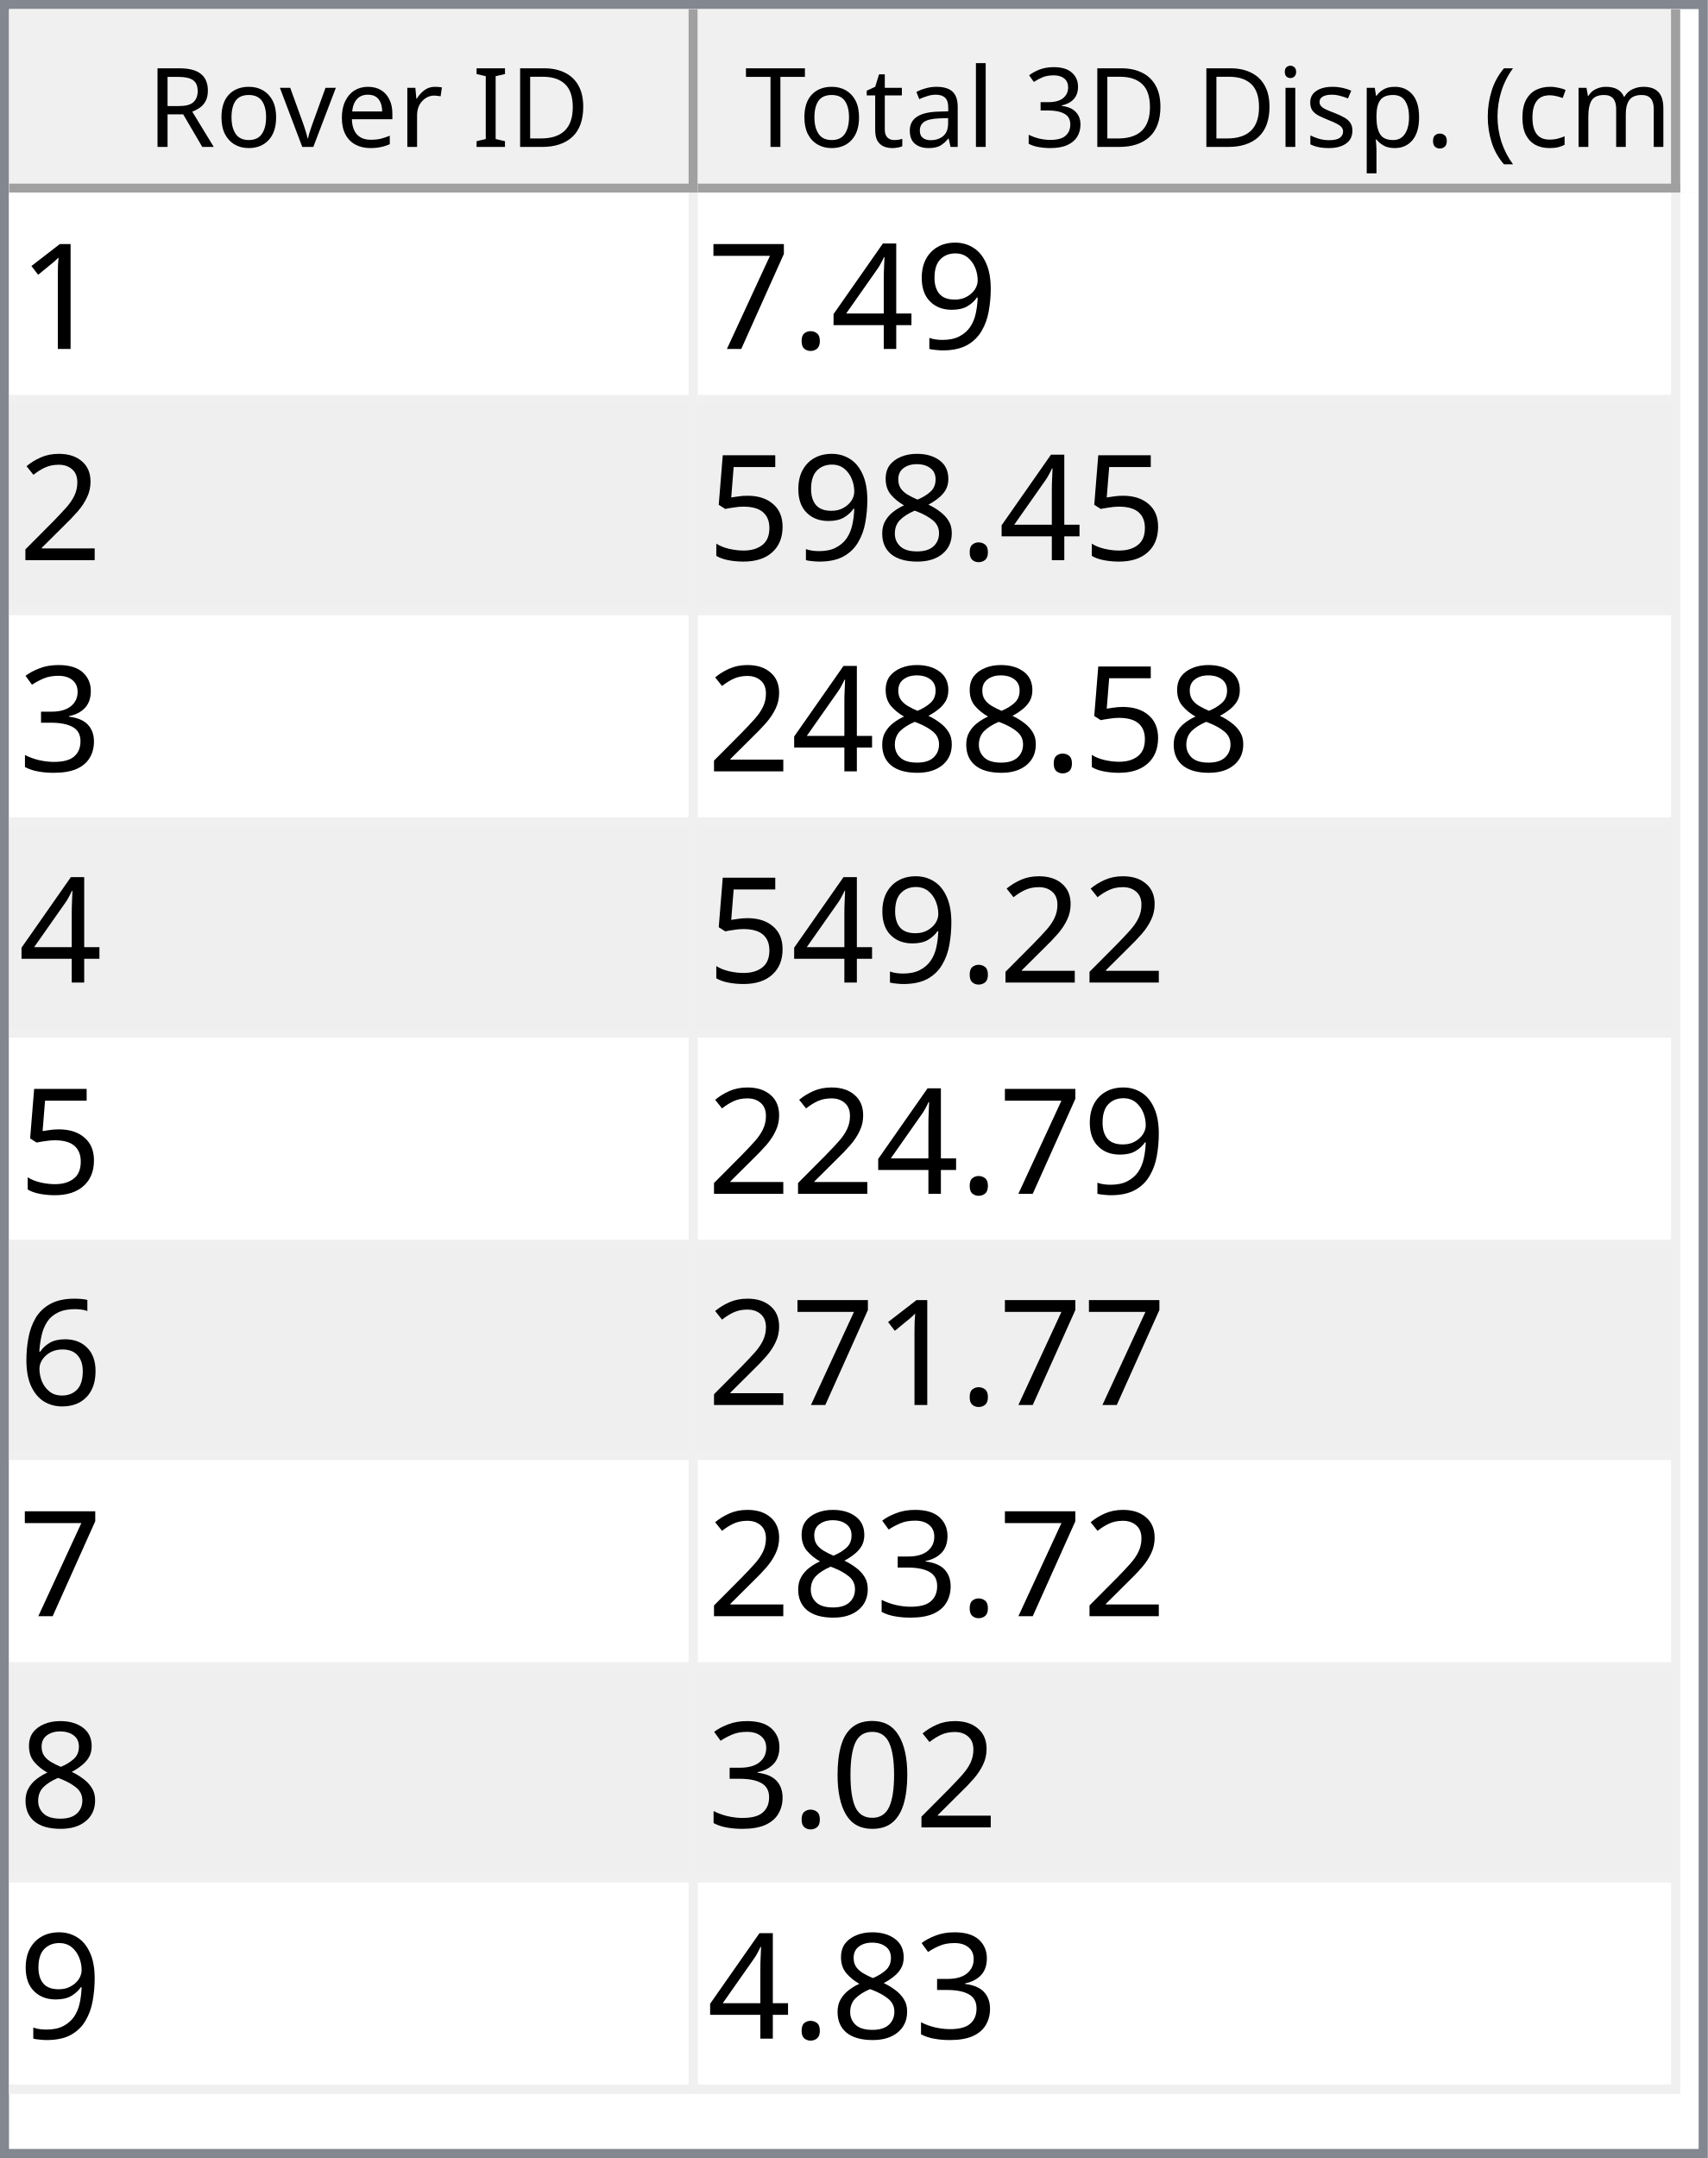
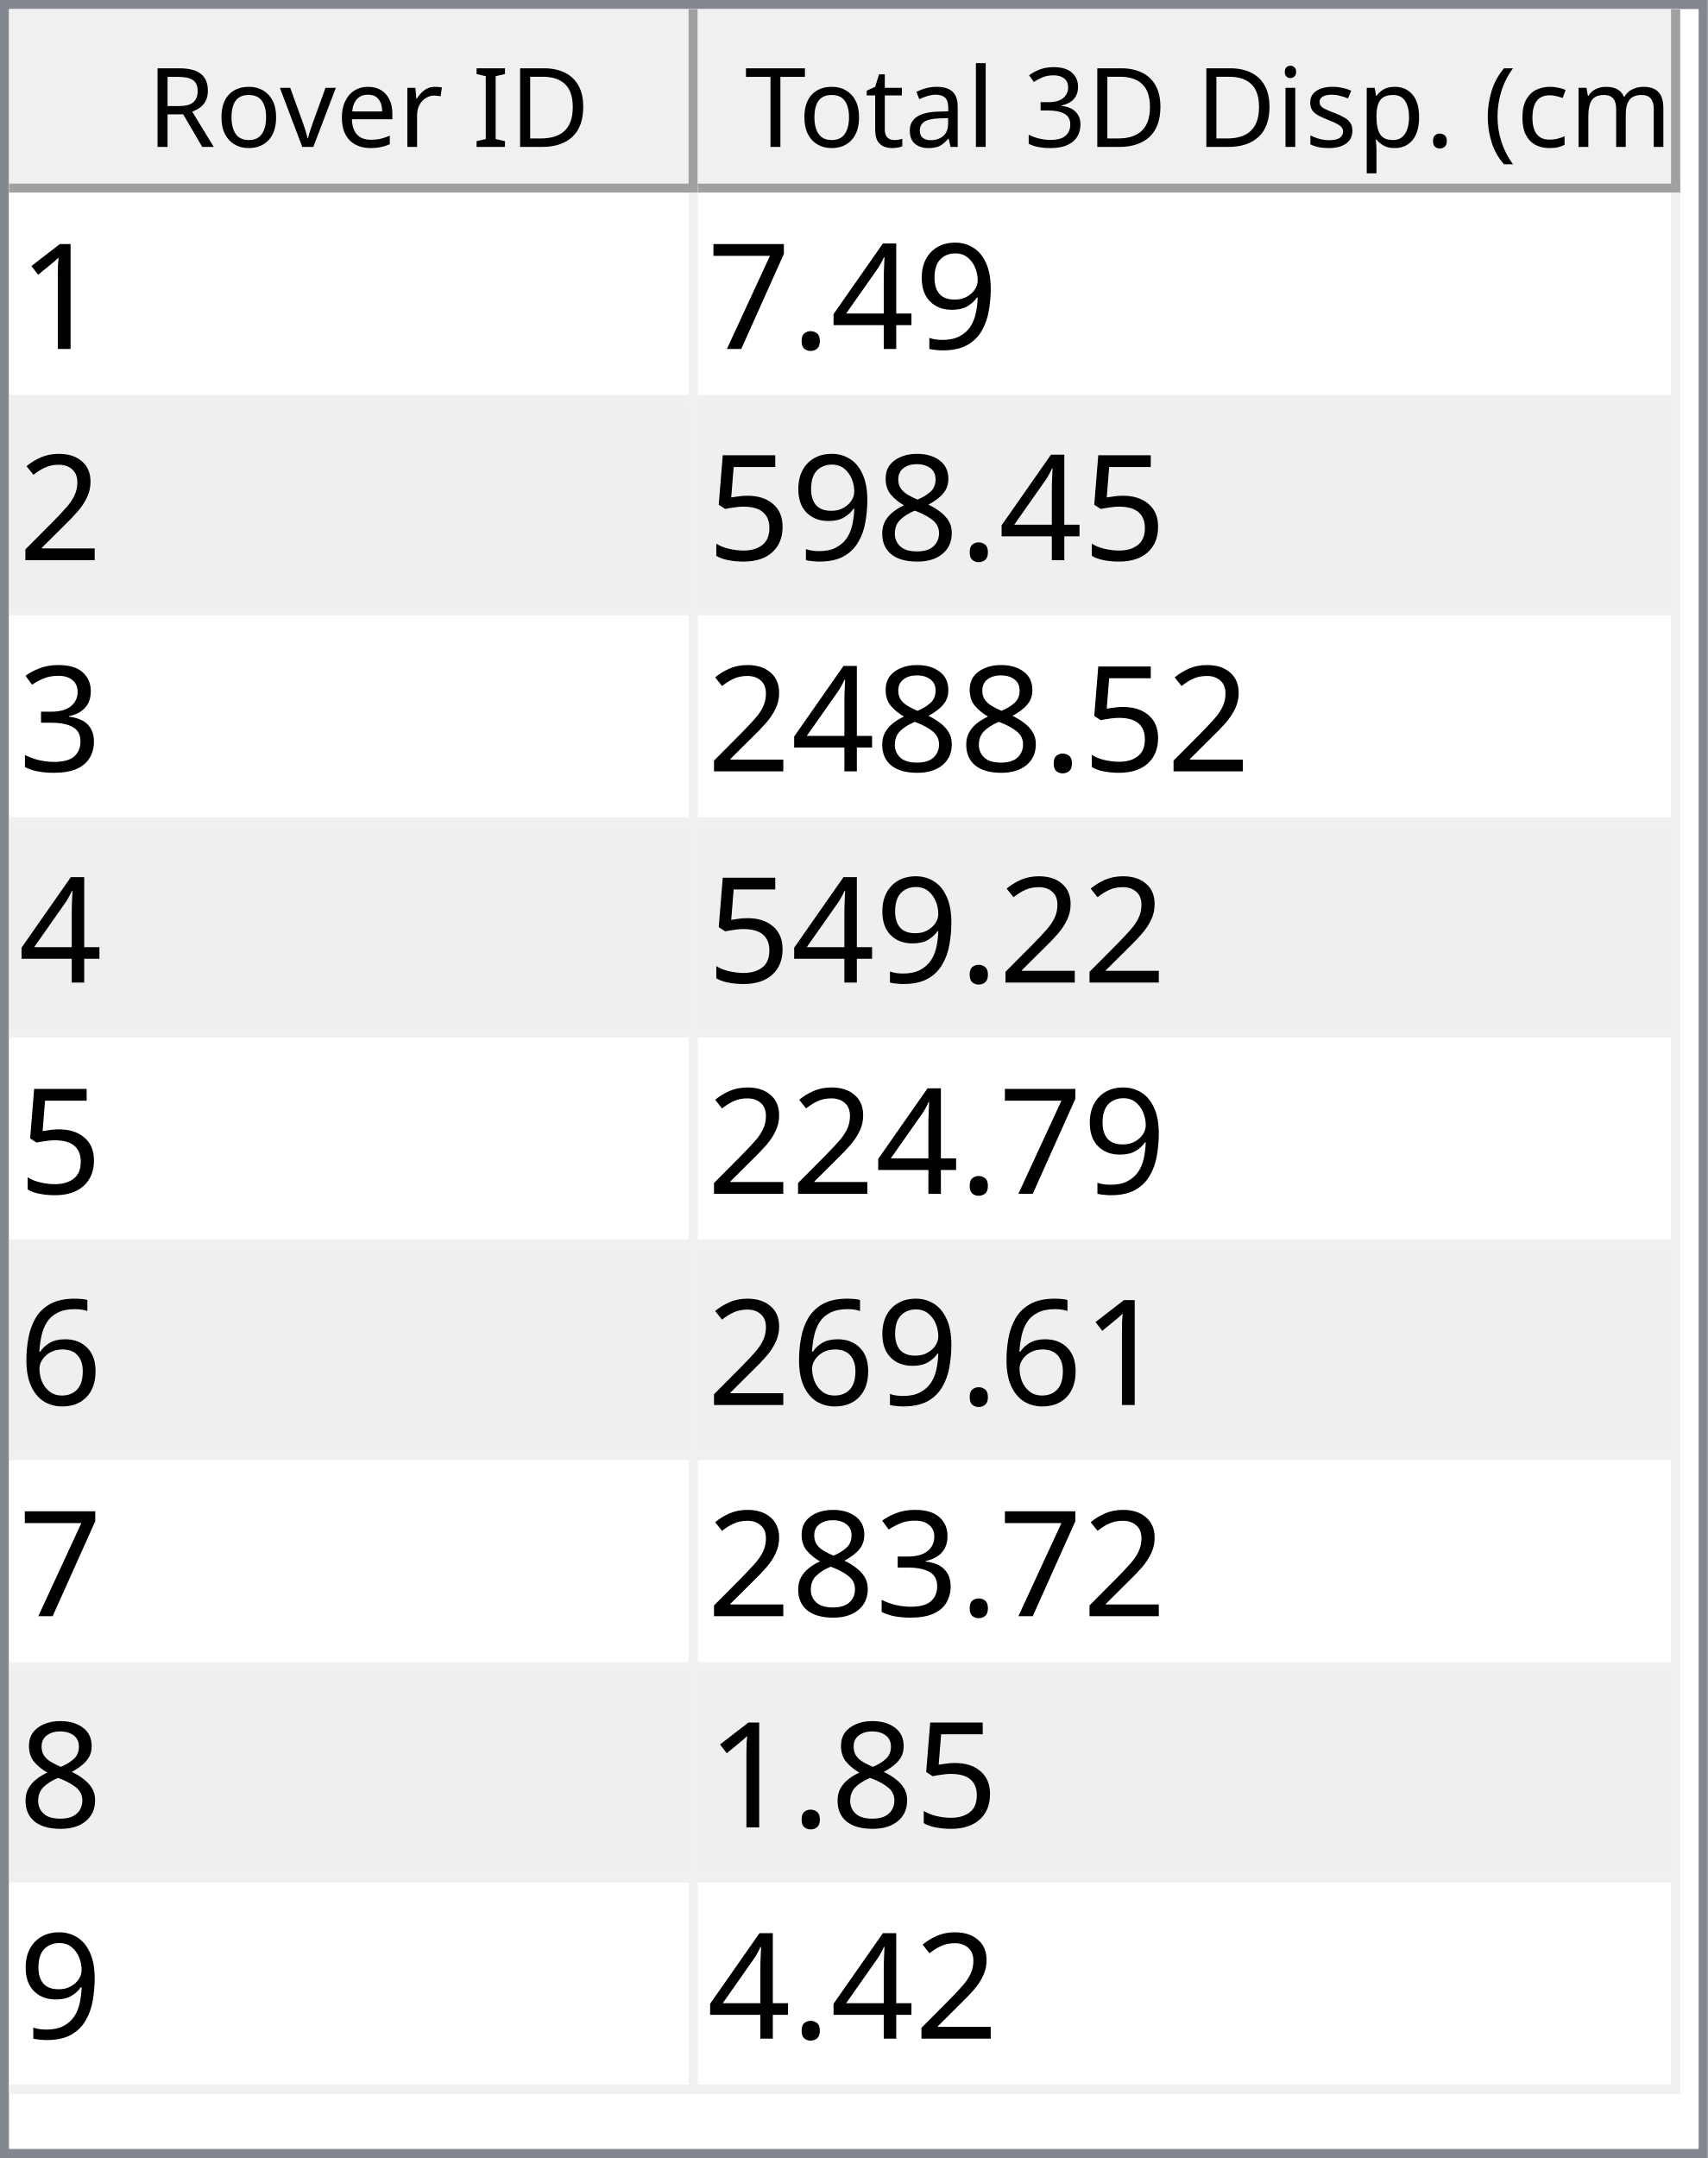
<svg xmlns="http://www.w3.org/2000/svg" style="fill-opacity:1; color-rendering:auto; color-interpolation:auto; text-rendering:auto; stroke:black; stroke-linecap:square; stroke-miterlimit:10; shape-rendering:auto; stroke-opacity:1; fill:black; stroke-dasharray:none; font-weight:normal; stroke-width:1; font-family:'Dialog'; font-style:normal; stroke-linejoin:miter; font-size:12px; stroke-dashoffset:0; image-rendering:auto;" width="186" height="235">
  <defs id="genericDefs" />
  <g>
    <defs id="defs1">
      <clipPath clipPathUnits="userSpaceOnUse" id="clipPath1">
        <path d="M0 0 L186 0 L186 235 L0 235 L0 0 Z" />
      </clipPath>
      <clipPath clipPathUnits="userSpaceOnUse" id="clipPath2">
        <path d="M0 0 L0 235 L186 235 L186 0 Z" />
      </clipPath>
      <clipPath clipPathUnits="userSpaceOnUse" id="clipPath3">
        <path d="M0 0 L0 20 L184 20 L184 0 Z" />
      </clipPath>
      <clipPath clipPathUnits="userSpaceOnUse" id="clipPath4">
        <path d="M0 0 L0 20 L75 20 L75 0 Z" />
      </clipPath>
      <clipPath clipPathUnits="userSpaceOnUse" id="clipPath5">
        <path d="M1 1 L1 19 L74 19 L74 1 Z" />
      </clipPath>
      <clipPath clipPathUnits="userSpaceOnUse" id="clipPath6">
        <path d="M0 0 L0 18 L73 18 L73 0 Z" />
      </clipPath>
      <clipPath clipPathUnits="userSpaceOnUse" id="clipPath7">
        <path d="M-0.5 -0.5 L-0.5 19.5 L74.5 19.5 L74.5 -0.5 Z" />
      </clipPath>
      <clipPath clipPathUnits="userSpaceOnUse" id="clipPath8">
        <path d="M0 0 L0 20 L107 20 L107 0 Z" />
      </clipPath>
      <clipPath clipPathUnits="userSpaceOnUse" id="clipPath9">
        <path d="M1 1 L1 19 L106 19 L106 1 Z" />
      </clipPath>
      <clipPath clipPathUnits="userSpaceOnUse" id="clipPath10">
        <path d="M0 0 L0 18 L105 18 L105 0 Z" />
      </clipPath>
      <clipPath clipPathUnits="userSpaceOnUse" id="clipPath11">
        <path d="M-0.5 -0.5 L-0.5 19.5 L106.5 19.5 L106.5 -0.5 Z" />
      </clipPath>
      <clipPath clipPathUnits="userSpaceOnUse" id="clipPath12">
        <path d="M0 0 L0 213 L184 213 L184 0 Z" />
      </clipPath>
      <clipPath clipPathUnits="userSpaceOnUse" id="clipPath13">
        <path d="M0 0 L0 207 L182 207 L182 0 Z" />
      </clipPath>
      <clipPath clipPathUnits="userSpaceOnUse" id="clipPath14">
        <path d="M-0.5 -0.5 L-0.5 206.5 L181.5 206.5 L181.5 -0.5 Z" />
      </clipPath>
      <clipPath clipPathUnits="userSpaceOnUse" id="clipPath15">
        <path d="M0 0 L0 22 L74 22 L74 0 Z" />
      </clipPath>
      <clipPath clipPathUnits="userSpaceOnUse" id="clipPath16">
        <path d="M0 0 L0 22 L106 22 L106 0 Z" />
      </clipPath>
      <font horiz-adv-x="64.551" id="font1">
        <font-face ascent="107.91" descent="25.098" units-per-em="100" style="font-style:normal; font-family:Segoe UI; font-weight:normal;" />
        <missing-glyph horiz-adv-x="64.551" d="M8.109 0 L8.109 68.266 L56.453 68.266 L56.453 0 L8.109 0 ZM15.328 7.234 L49.219 7.234 L49.219 61.031 L15.328 61.031 L15.328 7.234 Z" />
        <glyph unicode="D" horiz-adv-x="70.117" d="M9.188 0 L9.188 70.016 L28.516 70.016 Q65.531 70.016 65.531 35.891 Q65.531 19.672 55.25 9.836 Q44.969 0 27.734 0 L9.188 0 ZM17.391 62.594 L17.391 7.422 L27.828 7.422 Q41.609 7.422 49.273 14.797 Q56.938 22.172 56.938 35.688 Q56.938 62.594 28.328 62.594 L17.391 62.594 Z" />
        <glyph unicode="I" horiz-adv-x="26.611" d="M17.391 0 L9.188 0 L9.188 70.016 L17.391 70.016 L17.391 0 Z" />
        <glyph unicode=" " horiz-adv-x="27.393" d="" />
        <glyph unicode="r" horiz-adv-x="34.766" d="M34.188 41.891 Q32.078 43.5 28.125 43.5 Q23 43.5 19.555 38.672 Q16.109 33.844 16.109 25.484 L16.109 0 L8.109 0 L8.109 50 L16.109 50 L16.109 39.703 L16.312 39.703 Q18.016 44.969 21.531 47.922 Q25.047 50.875 29.391 50.875 Q32.516 50.875 34.188 50.203 L34.188 41.891 Z" />
        <glyph unicode="e" horiz-adv-x="52.295" d="M48.297 23 L12.984 23 Q13.188 14.656 17.484 10.109 Q21.781 5.562 29.297 5.562 Q37.75 5.562 44.828 11.141 L44.828 3.609 Q38.234 -1.172 27.391 -1.172 Q16.797 -1.172 10.742 5.641 Q4.688 12.453 4.688 24.812 Q4.688 36.469 11.305 43.82 Q17.922 51.172 27.734 51.172 Q37.547 51.172 42.922 44.828 Q48.297 38.484 48.297 27.203 L48.297 23 ZM40.094 29.781 Q40.047 36.719 36.75 40.578 Q33.453 44.438 27.594 44.438 Q21.922 44.438 17.969 40.383 Q14.016 36.328 13.094 29.781 L40.094 29.781 Z" />
        <glyph unicode="v" horiz-adv-x="47.9" d="M47.406 50 L27.484 0 L19.625 0 L0.688 50 L9.469 50 L22.172 13.672 Q23.578 9.672 23.922 6.688 L24.125 6.688 Q24.609 10.453 25.688 13.484 L38.969 50 L47.406 50 Z" />
        <glyph unicode="o" horiz-adv-x="58.594" d="M29 -1.172 Q17.922 -1.172 11.305 5.836 Q4.688 12.844 4.688 24.422 Q4.688 37.016 11.57 44.094 Q18.453 51.172 30.172 51.172 Q41.359 51.172 47.633 44.289 Q53.906 37.406 53.906 25.203 Q53.906 13.234 47.141 6.031 Q40.375 -1.172 29 -1.172 ZM29.594 44.438 Q21.875 44.438 17.383 39.188 Q12.891 33.938 12.891 24.703 Q12.891 15.828 17.43 10.695 Q21.969 5.562 29.594 5.562 Q37.359 5.562 41.531 10.594 Q45.703 15.625 45.703 24.906 Q45.703 34.281 41.531 39.359 Q37.359 44.438 29.594 44.438 Z" />
        <glyph unicode="R" horiz-adv-x="59.814" d="M59.375 0 L49.609 0 L37.891 19.625 Q36.281 22.359 34.766 24.289 Q33.25 26.219 31.664 27.438 Q30.078 28.656 28.25 29.219 Q26.422 29.781 24.125 29.781 L17.391 29.781 L17.391 0 L9.188 0 L9.188 70.016 L30.078 70.016 Q34.672 70.016 38.555 68.867 Q42.438 67.719 45.289 65.375 Q48.141 63.031 49.758 59.547 Q51.375 56.062 51.375 51.375 Q51.375 47.703 50.273 44.656 Q49.172 41.609 47.148 39.211 Q45.125 36.812 42.266 35.133 Q39.406 33.453 35.844 32.516 L35.844 32.328 Q37.594 31.547 38.891 30.547 Q40.188 29.547 41.359 28.18 Q42.531 26.812 43.68 25.078 Q44.828 23.344 46.234 21.047 L59.375 0 ZM17.391 62.594 L17.391 37.203 L28.516 37.203 Q31.594 37.203 34.203 38.133 Q36.812 39.062 38.719 40.797 Q40.625 42.531 41.703 45.047 Q42.781 47.562 42.781 50.688 Q42.781 56.297 39.141 59.445 Q35.5 62.594 28.609 62.594 L17.391 62.594 Z" />
        <glyph unicode=")" horiz-adv-x="30.176" d="M8.297 -15.922 L1.172 -15.922 Q16.406 2.344 16.406 26.812 Q16.406 51.469 1.078 70.016 L8.297 70.016 Q23.531 52.156 23.531 26.703 Q23.531 1.375 8.297 -15.922 Z" />
        <glyph unicode="m" horiz-adv-x="86.133" d="M79.109 0 L71.094 0 L71.094 28.719 Q71.094 37.016 68.531 40.727 Q65.969 44.438 59.906 44.438 Q54.781 44.438 51.195 39.75 Q47.609 35.062 47.609 28.516 L47.609 0 L39.594 0 L39.594 29.688 Q39.594 44.438 28.219 44.438 Q22.953 44.438 19.531 40.016 Q16.109 35.594 16.109 28.516 L16.109 0 L8.109 0 L8.109 50 L16.109 50 L16.109 42.094 L16.312 42.094 Q21.625 51.172 31.844 51.172 Q36.969 51.172 40.773 48.312 Q44.578 45.453 46 40.828 Q51.562 51.172 62.594 51.172 Q79.109 51.172 79.109 30.812 L79.109 0 Z" />
        <glyph unicode="c" horiz-adv-x="46.191" d="M42.188 2.297 Q36.422 -1.172 28.516 -1.172 Q17.828 -1.172 11.258 5.789 Q4.688 12.75 4.688 23.828 Q4.688 36.188 11.766 43.68 Q18.844 51.172 30.672 51.172 Q37.25 51.172 42.281 48.734 L42.281 40.531 Q36.719 44.438 30.375 44.438 Q22.703 44.438 17.797 38.945 Q12.891 33.453 12.891 24.516 Q12.891 15.719 17.508 10.641 Q22.125 5.562 29.891 5.562 Q36.422 5.562 42.188 9.906 L42.188 2.297 Z" />
        <glyph unicode="(" horiz-adv-x="30.176" d="M29.109 -15.922 L21.969 -15.922 Q6.844 1.375 6.844 26.703 Q6.844 52.156 21.969 70.016 L29.203 70.016 Q13.875 51.469 13.875 26.812 Q13.875 2.344 29.109 -15.922 Z" />
        <glyph unicode="." horiz-adv-x="21.68" d="M10.891 -1.078 Q8.641 -1.078 7.055 0.539 Q5.469 2.156 5.469 4.391 Q5.469 6.641 7.055 8.273 Q8.641 9.906 10.891 9.906 Q13.188 9.906 14.797 8.273 Q16.406 6.641 16.406 4.391 Q16.406 2.156 14.797 0.539 Q13.188 -1.078 10.891 -1.078 Z" />
        <glyph unicode="p" horiz-adv-x="58.789" d="M16.312 7.234 L16.109 7.234 L16.109 -23 L8.109 -23 L8.109 50 L16.109 50 L16.109 41.219 L16.312 41.219 Q22.219 51.172 33.594 51.172 Q43.266 51.172 48.688 44.461 Q54.109 37.75 54.109 26.469 Q54.109 13.922 48 6.375 Q41.891 -1.172 31.297 -1.172 Q21.578 -1.172 16.312 7.234 ZM16.109 27.391 L16.109 20.406 Q16.109 14.203 20.141 9.883 Q24.172 5.562 30.375 5.562 Q37.641 5.562 41.773 11.133 Q45.906 16.703 45.906 26.609 Q45.906 34.969 42.047 39.703 Q38.188 44.438 31.594 44.438 Q24.609 44.438 20.359 39.578 Q16.109 34.719 16.109 27.391 Z" />
        <glyph unicode="s" horiz-adv-x="42.432" d="M5.078 1.812 L5.078 10.406 Q11.625 5.562 19.484 5.562 Q30.031 5.562 30.031 12.594 Q30.031 14.594 29.125 15.992 Q28.219 17.391 26.68 18.461 Q25.141 19.531 23.07 20.383 Q21 21.234 18.609 22.172 Q15.281 23.484 12.766 24.828 Q10.25 26.172 8.57 27.859 Q6.891 29.547 6.031 31.695 Q5.172 33.844 5.172 36.719 Q5.172 40.234 6.789 42.945 Q8.406 45.656 11.086 47.484 Q13.766 49.312 17.211 50.242 Q20.656 51.172 24.312 51.172 Q30.812 51.172 35.938 48.922 L35.938 40.828 Q30.422 44.438 23.25 44.438 Q21 44.438 19.195 43.922 Q17.391 43.406 16.094 42.477 Q14.797 41.547 14.086 40.258 Q13.375 38.969 13.375 37.406 Q13.375 35.453 14.086 34.133 Q14.797 32.812 16.164 31.789 Q17.531 30.766 19.484 29.938 Q21.438 29.109 23.922 28.125 Q27.25 26.859 29.883 25.516 Q32.516 24.172 34.375 22.484 Q36.234 20.797 37.234 18.602 Q38.234 16.406 38.234 13.375 Q38.234 9.672 36.602 6.938 Q34.969 4.203 32.234 2.398 Q29.5 0.594 25.93 -0.289 Q22.359 -1.172 18.453 -1.172 Q10.75 -1.172 5.078 1.812 Z" />
        <glyph unicode="i" horiz-adv-x="24.219" d="M12.203 62.703 Q10.062 62.703 8.547 64.164 Q7.031 65.625 7.031 67.875 Q7.031 70.125 8.547 71.609 Q10.062 73.094 12.203 73.094 Q14.406 73.094 15.945 71.609 Q17.484 70.125 17.484 67.875 Q17.484 65.719 15.945 64.211 Q14.406 62.703 12.203 62.703 ZM16.109 0 L8.109 0 L8.109 50 L16.109 50 L16.109 0 Z" />
        <glyph unicode="3" horiz-adv-x="53.906" d="M46.531 19.828 Q46.531 15.094 44.75 11.211 Q42.969 7.328 39.719 4.57 Q36.469 1.812 31.93 0.297 Q27.391 -1.219 21.922 -1.219 Q11.922 -1.219 6 2.594 L6 11.188 Q13.094 5.609 22.219 5.609 Q25.875 5.609 28.828 6.539 Q31.781 7.469 33.906 9.227 Q36.031 10.984 37.18 13.477 Q38.328 15.969 38.328 19.094 Q38.328 32.812 18.797 32.812 L12.984 32.812 L12.984 39.594 L18.5 39.594 Q35.797 39.594 35.797 52.484 Q35.797 64.406 22.609 64.406 Q15.188 64.406 8.688 59.422 L8.688 67.188 Q15.375 71.188 24.609 71.188 Q29 71.188 32.57 69.969 Q36.141 68.75 38.68 66.555 Q41.219 64.359 42.609 61.281 Q44 58.203 44 54.5 Q44 40.672 30.031 36.719 L30.031 36.531 Q33.594 36.141 36.625 34.797 Q39.656 33.453 41.852 31.305 Q44.047 29.156 45.289 26.25 Q46.531 23.344 46.531 19.828 Z" />
        <glyph unicode="l" horiz-adv-x="24.219" d="M16.109 0 L8.109 0 L8.109 74.031 L16.109 74.031 L16.109 0 Z" />
        <glyph unicode="a" horiz-adv-x="50.879" d="M43.891 0 L35.891 0 L35.891 7.812 L35.688 7.812 Q30.469 -1.172 20.312 -1.172 Q12.844 -1.172 8.617 2.781 Q4.391 6.734 4.391 13.281 Q4.391 27.297 20.906 29.594 L35.891 31.688 Q35.891 44.438 25.594 44.438 Q16.547 44.438 9.281 38.281 L9.281 46.484 Q16.656 51.172 26.266 51.172 Q43.891 51.172 43.891 32.516 L43.891 0 ZM35.891 25.297 L23.828 23.641 Q18.266 22.859 15.43 20.875 Q12.594 18.891 12.594 13.875 Q12.594 10.203 15.211 7.883 Q17.828 5.562 22.172 5.562 Q28.125 5.562 32.008 9.742 Q35.891 13.922 35.891 20.312 L35.891 25.297 Z" />
        <glyph unicode="t" horiz-adv-x="33.887" d="M31.297 0.484 Q28.469 -1.078 23.828 -1.078 Q10.688 -1.078 10.688 13.578 L10.688 43.172 L2.094 43.172 L2.094 50 L10.688 50 L10.688 62.203 L18.703 64.797 L18.703 50 L31.297 50 L31.297 43.172 L18.703 43.172 L18.703 14.984 Q18.703 9.969 20.414 7.82 Q22.125 5.672 26.078 5.672 Q29.109 5.672 31.297 7.328 L31.297 0.484 Z" />
        <glyph unicode="T" horiz-adv-x="52.393" d="M50.594 62.594 L30.375 62.594 L30.375 0 L22.172 0 L22.172 62.594 L2 62.594 L2 70.016 L50.594 70.016 L50.594 62.594 Z" />
      </font>
      <font horiz-adv-x="75.0" id="font2">
        <font-face ascent="100.537" descent="21.973" units-per-em="100" style="font-style:normal; font-family:sans-serif; font-weight:normal;" />
        <missing-glyph horiz-adv-x="75.0" d="M12.5 0 L12.5 62.5 L62.5 62.5 L62.5 0 L12.5 0 ZM14.062 1.562 L60.938 1.562 L60.938 60.938 L14.062 60.938 L14.062 1.562 Z" />
        <glyph unicode="1" horiz-adv-x="55.615" d="M37.25 0 L28.469 0 L28.469 56 Q25.297 52.984 20.141 49.953 Q14.984 46.922 10.891 45.406 L10.891 53.906 Q18.266 57.375 23.781 62.305 Q29.297 67.234 31.594 71.875 L37.25 71.875 L37.25 0 Z" />
        <glyph unicode="9" horiz-adv-x="55.615" d="M5.469 16.547 L13.922 17.328 Q14.984 11.375 18.016 8.688 Q21.047 6 25.781 6 Q29.828 6 32.883 7.859 Q35.938 9.719 37.891 12.82 Q39.844 15.922 41.164 21.195 Q42.484 26.469 42.484 31.938 Q42.484 32.516 42.438 33.688 Q39.797 29.5 35.234 26.883 Q30.672 24.266 25.344 24.266 Q16.453 24.266 10.305 30.711 Q4.156 37.156 4.156 47.703 Q4.156 58.594 10.578 65.234 Q17 71.875 26.656 71.875 Q33.641 71.875 39.43 68.117 Q45.219 64.359 48.219 57.398 Q51.219 50.438 51.219 37.25 Q51.219 23.531 48.242 15.406 Q45.266 7.281 39.383 3.031 Q33.5 -1.219 25.594 -1.219 Q17.188 -1.219 11.867 3.445 Q6.547 8.109 5.469 16.547 ZM41.453 48.141 Q41.453 55.719 37.43 60.156 Q33.406 64.594 27.734 64.594 Q21.875 64.594 17.531 59.812 Q13.188 55.031 13.188 47.406 Q13.188 40.578 17.312 36.305 Q21.438 32.031 27.484 32.031 Q33.594 32.031 37.523 36.305 Q41.453 40.578 41.453 48.141 Z" />
        <glyph unicode="4" horiz-adv-x="55.615" d="M32.328 0 L32.328 17.141 L1.266 17.141 L1.266 25.203 L33.938 71.578 L41.109 71.578 L41.109 25.203 L50.781 25.203 L50.781 17.141 L41.109 17.141 L41.109 0 L32.328 0 ZM32.328 25.203 L32.328 57.469 L9.906 25.203 L32.328 25.203 Z" />
        <glyph unicode="." horiz-adv-x="27.783" d="M9.078 0 L9.078 10.016 L19.094 10.016 L19.094 0 L9.078 0 Z" />
        <glyph unicode="7" horiz-adv-x="55.615" d="M4.734 62.203 L4.734 70.656 L51.078 70.656 L51.078 63.812 Q44.234 56.547 37.523 44.484 Q30.812 32.422 27.156 19.672 Q24.516 10.688 23.781 0 L14.75 0 Q14.891 8.453 18.062 20.414 Q21.234 32.375 27.172 43.484 Q33.109 54.594 39.797 62.203 L4.734 62.203 Z" />
        <glyph unicode="2" horiz-adv-x="55.615" d="M50.344 8.453 L50.344 0 L3.031 0 Q2.938 3.172 4.047 6.109 Q5.859 10.938 9.836 15.625 Q13.812 20.312 21.344 26.469 Q33.016 36.031 37.117 41.625 Q41.219 47.219 41.219 52.203 Q41.219 57.422 37.477 61.008 Q33.734 64.594 27.734 64.594 Q21.391 64.594 17.578 60.789 Q13.766 56.984 13.719 50.25 L4.688 51.172 Q5.609 61.281 11.664 66.578 Q17.719 71.875 27.938 71.875 Q38.234 71.875 44.242 66.164 Q50.25 60.453 50.25 52 Q50.25 47.703 48.492 43.555 Q46.734 39.406 42.656 34.812 Q38.578 30.219 29.109 22.219 Q21.188 15.578 18.945 13.211 Q16.703 10.844 15.234 8.453 L50.344 8.453 Z" />
        <glyph unicode="8" horiz-adv-x="55.615" d="M17.672 38.812 Q12.203 40.828 9.57 44.539 Q6.938 48.25 6.938 53.422 Q6.938 61.234 12.555 66.555 Q18.172 71.875 27.484 71.875 Q36.859 71.875 42.578 66.43 Q48.297 60.984 48.297 53.172 Q48.297 48.188 45.68 44.508 Q43.062 40.828 37.75 38.812 Q44.344 36.672 47.781 31.883 Q51.219 27.094 51.219 20.453 Q51.219 11.281 44.727 5.031 Q38.234 -1.219 27.641 -1.219 Q17.047 -1.219 10.547 5.055 Q4.047 11.328 4.047 20.703 Q4.047 27.688 7.594 32.398 Q11.141 37.109 17.672 38.812 ZM15.922 53.719 Q15.922 48.641 19.195 45.414 Q22.469 42.188 27.688 42.188 Q32.766 42.188 36.016 45.383 Q39.266 48.578 39.266 53.219 Q39.266 58.062 35.914 61.359 Q32.562 64.656 27.594 64.656 Q22.562 64.656 19.242 61.43 Q15.922 58.203 15.922 53.719 ZM13.094 20.656 Q13.094 16.891 14.875 13.375 Q16.656 9.859 20.172 7.93 Q23.688 6 27.734 6 Q34.031 6 38.133 10.055 Q42.234 14.109 42.234 20.359 Q42.234 26.703 38.016 30.859 Q33.797 35.016 27.438 35.016 Q21.234 35.016 17.164 30.914 Q13.094 26.812 13.094 20.656 Z" />
        <glyph unicode="5" horiz-adv-x="55.615" d="M4.156 18.75 L13.375 19.531 Q14.406 12.797 18.141 9.398 Q21.875 6 27.156 6 Q33.5 6 37.891 10.789 Q42.281 15.578 42.281 23.484 Q42.281 31 38.062 35.352 Q33.844 39.703 27 39.703 Q22.75 39.703 19.336 37.773 Q15.922 35.844 13.969 32.766 L5.719 33.844 L12.641 70.609 L48.25 70.609 L48.25 62.203 L19.672 62.203 L15.828 42.969 Q22.266 47.469 29.344 47.469 Q38.719 47.469 45.164 40.969 Q51.609 34.469 51.609 24.266 Q51.609 14.547 45.953 7.469 Q39.062 -1.219 27.156 -1.219 Q17.391 -1.219 11.211 4.25 Q5.031 9.719 4.156 18.75 Z" />
        <glyph unicode="3" horiz-adv-x="55.615" d="M4.203 18.891 L12.984 20.062 Q14.5 12.594 18.141 9.297 Q21.781 6 27 6 Q33.203 6 37.477 10.297 Q41.75 14.594 41.75 20.953 Q41.75 27 37.797 30.93 Q33.844 34.859 27.734 34.859 Q25.25 34.859 21.531 33.891 L22.516 41.609 Q23.391 41.5 23.922 41.5 Q29.547 41.5 34.039 44.43 Q38.531 47.359 38.531 53.469 Q38.531 58.297 35.258 61.477 Q31.984 64.656 26.812 64.656 Q21.688 64.656 18.266 61.43 Q14.844 58.203 13.875 51.766 L5.078 53.328 Q6.688 62.156 12.398 67.016 Q18.109 71.875 26.609 71.875 Q32.469 71.875 37.398 69.359 Q42.328 66.844 44.945 62.5 Q47.562 58.156 47.562 53.266 Q47.562 48.641 45.07 44.828 Q42.578 41.016 37.703 38.766 Q44.047 37.312 47.562 32.695 Q51.078 28.078 51.078 21.141 Q51.078 11.766 44.242 5.25 Q37.406 -1.266 26.953 -1.266 Q17.531 -1.266 11.305 4.352 Q5.078 9.969 4.203 18.891 Z" />
        <glyph unicode="6" horiz-adv-x="55.615" d="M49.75 54.047 L41.016 53.375 Q39.844 58.547 37.703 60.891 Q34.125 64.656 28.906 64.656 Q24.703 64.656 21.531 62.312 Q17.391 59.281 14.992 53.469 Q12.594 47.656 12.5 36.922 Q15.672 41.75 20.266 44.094 Q24.859 46.438 29.891 46.438 Q38.672 46.438 44.852 39.969 Q51.031 33.5 51.031 23.25 Q51.031 16.5 48.125 10.719 Q45.219 4.938 40.141 1.859 Q35.062 -1.219 28.609 -1.219 Q17.625 -1.219 10.695 6.859 Q3.766 14.938 3.766 33.5 Q3.766 54.25 11.422 63.672 Q18.109 71.875 29.438 71.875 Q37.891 71.875 43.289 67.141 Q48.688 62.406 49.75 54.047 ZM13.875 23.188 Q13.875 18.656 15.797 14.508 Q17.719 10.359 21.188 8.18 Q24.656 6 28.469 6 Q34.031 6 38.039 10.492 Q42.047 14.984 42.047 22.703 Q42.047 30.125 38.086 34.398 Q34.125 38.672 28.125 38.672 Q22.172 38.672 18.023 34.398 Q13.875 30.125 13.875 23.188 Z" />
-         <glyph unicode="0" horiz-adv-x="55.615" d="M4.156 35.297 Q4.156 48 6.766 55.742 Q9.375 63.484 14.523 67.68 Q19.672 71.875 27.484 71.875 Q33.25 71.875 37.594 69.555 Q41.938 67.234 44.773 62.867 Q47.609 58.5 49.219 52.227 Q50.828 45.953 50.828 35.297 Q50.828 22.703 48.242 14.969 Q45.656 7.234 40.508 3.008 Q35.359 -1.219 27.484 -1.219 Q17.141 -1.219 11.234 6.203 Q4.156 15.141 4.156 35.297 ZM13.188 35.297 Q13.188 17.672 17.312 11.836 Q21.438 6 27.484 6 Q33.547 6 37.672 11.859 Q41.797 17.719 41.797 35.297 Q41.797 52.984 37.672 58.789 Q33.547 64.594 27.391 64.594 Q21.344 64.594 17.719 59.469 Q13.188 52.938 13.188 35.297 Z" />
      </font>
    </defs>
    <g style="fill:white; stroke:white;">
      <rect x="0" y="0" width="186" style="clip-path:url(#clipPath1); stroke:none;" height="235" />
    </g>
    <g style="fill:white; text-rendering:optimizeSpeed; color-rendering:optimizeSpeed; image-rendering:optimizeSpeed; shape-rendering:crispEdges; stroke:white; color-interpolation:sRGB;">
      <rect x="0" width="186" height="235" y="0" style="stroke:none;" />
      <path style="stroke:none;" d="M0 235 L186 235 L186 0 L0 0 Z" />
    </g>
    <g style="fill:rgb(240,240,240); font-family:'Segoe UI'; stroke:rgb(240,240,240);">
      <rect x="0" y="0" width="186" style="clip-path:url(#clipPath2); stroke:none;" height="235" />
    </g>
    <g style="fill:rgb(130,135,144); font-family:'Segoe UI'; stroke:rgb(130,135,144);">
      <path d="M0 0 L186 0 L186 235 L0 235 L0 0 ZM1 1 L185 1 L185 234 L1 234 L1 1 Z" style="fill-rule:evenodd; clip-path:url(#clipPath2); stroke:none;" />
    </g>
    <g style="fill:white; font-family:'Segoe UI'; stroke:white;" transform="translate(1,1)">
      <rect x="0" y="0" width="184" style="clip-path:url(#clipPath3); stroke:none;" height="20" />
    </g>
    <g style="fill:rgb(240,240,240); font-family:'Segoe UI'; stroke:rgb(240,240,240);" transform="translate(1,1)">
      <rect x="0" y="0" width="75" style="clip-path:url(#clipPath4); stroke:none;" height="20" />
    </g>
    <g style="font-family:'Segoe UI';" transform="translate(2,2)">
      <text x="14" xml:space="preserve" y="14" style="clip-path:url(#clipPath6); stroke:none;">Rover ID</text>
    </g>
    <g style="fill:rgb(160,160,160); font-family:'Segoe UI'; stroke:rgb(160,160,160); stroke-linejoin:bevel;" transform="translate(1.5,1.5)">
      <line x1="74" x2="74" y1="0" style="fill:none; clip-path:url(#clipPath7);" y2="19" />
    </g>
    <g style="fill:rgb(160,160,160); font-family:'Segoe UI'; stroke:rgb(160,160,160); stroke-linejoin:bevel;" transform="matrix(1,0,0,1,1,1) translate(0.5,0.5)">
      <line x1="0" x2="74" y1="19" style="fill:none; clip-path:url(#clipPath7);" y2="19" />
    </g>
    <g style="fill:rgb(240,240,240); font-family:'Segoe UI'; stroke:rgb(240,240,240);" transform="translate(76,1)">
      <rect x="0" y="0" width="107" style="clip-path:url(#clipPath8); stroke:none;" height="20" />
    </g>
    <g style="font-family:'Segoe UI';" transform="translate(77,2)">
      <text x="1" xml:space="preserve" y="14" style="clip-path:url(#clipPath10); stroke:none;"> Total 3D Disp. (cm)</text>
    </g>
    <g style="fill:rgb(160,160,160); font-family:'Segoe UI'; stroke:rgb(160,160,160); stroke-linejoin:bevel;" transform="translate(76.5,1.5)">
      <line x1="106" x2="106" y1="0" style="fill:none; clip-path:url(#clipPath11);" y2="19" />
    </g>
    <g style="fill:rgb(160,160,160); font-family:'Segoe UI'; stroke:rgb(160,160,160); stroke-linejoin:bevel;" transform="matrix(1,0,0,1,76,1) translate(0.5,0.5)">
      <line x1="0" x2="106" y1="19" style="fill:none; clip-path:url(#clipPath11);" y2="19" />
    </g>
    <g style="fill:white; font-family:'Segoe UI'; stroke:white;" transform="translate(1,21)">
      <rect x="0" y="0" width="184" style="clip-path:url(#clipPath12); stroke:none;" height="213" />
    </g>
    <g style="fill:rgb(240,240,240); font-size:16px; font-family:sans-serif; stroke:rgb(240,240,240);" transform="translate(1,21)">
      <rect x="0" y="0" width="182" style="clip-path:url(#clipPath13); stroke:none;" height="207" />
      <line transform="translate(0.5,0.5)" x1="0" x2="181" y1="22" style="clip-path:url(#clipPath14); fill:none; stroke-linejoin:bevel;" y2="22" />
    </g>
    <g transform="matrix(1,0,0,1,1,21) translate(0.5,0.5)" style="fill:rgb(240,240,240); font-size:16px; font-family:sans-serif; stroke:rgb(240,240,240); stroke-linejoin:bevel;">
      <line x1="0" x2="181" y1="45" style="fill:none; clip-path:url(#clipPath14);" y2="45" />
    </g>
    <g transform="matrix(1,0,0,1,1,21) translate(0.5,0.5)" style="fill:rgb(240,240,240); font-size:16px; font-family:sans-serif; stroke:rgb(240,240,240); stroke-linejoin:bevel;">
      <line x1="0" x2="181" y1="68" style="fill:none; clip-path:url(#clipPath14);" y2="68" />
    </g>
    <g transform="matrix(1,0,0,1,1,21) translate(0.5,0.5)" style="fill:rgb(240,240,240); font-size:16px; font-family:sans-serif; stroke:rgb(240,240,240); stroke-linejoin:bevel;">
      <line x1="0" x2="181" y1="91" style="fill:none; clip-path:url(#clipPath14);" y2="91" />
    </g>
    <g transform="matrix(1,0,0,1,1,21) translate(0.5,0.5)" style="fill:rgb(240,240,240); font-size:16px; font-family:sans-serif; stroke:rgb(240,240,240); stroke-linejoin:bevel;">
      <line x1="0" x2="181" y1="114" style="fill:none; clip-path:url(#clipPath14);" y2="114" />
    </g>
    <g transform="matrix(1,0,0,1,1,21) translate(0.5,0.5)" style="fill:rgb(240,240,240); font-size:16px; font-family:sans-serif; stroke:rgb(240,240,240); stroke-linejoin:bevel;">
      <line x1="0" x2="181" y1="137" style="fill:none; clip-path:url(#clipPath14);" y2="137" />
    </g>
    <g transform="matrix(1,0,0,1,1,21) translate(0.5,0.5)" style="fill:rgb(240,240,240); font-size:16px; font-family:sans-serif; stroke:rgb(240,240,240); stroke-linejoin:bevel;">
      <line x1="0" x2="181" y1="160" style="fill:none; clip-path:url(#clipPath14);" y2="160" />
    </g>
    <g transform="matrix(1,0,0,1,1,21) translate(0.5,0.5)" style="fill:rgb(240,240,240); font-size:16px; font-family:sans-serif; stroke:rgb(240,240,240); stroke-linejoin:bevel;">
      <line x1="0" x2="181" y1="183" style="fill:none; clip-path:url(#clipPath14);" y2="183" />
    </g>
    <g transform="matrix(1,0,0,1,1,21) translate(0.5,0.5)" style="fill:rgb(240,240,240); font-size:16px; font-family:sans-serif; stroke:rgb(240,240,240); stroke-linejoin:bevel;">
      <line x1="0" x2="181" y1="206" style="fill:none; clip-path:url(#clipPath14);" y2="206" />
    </g>
    <g transform="matrix(1,0,0,1,1,21) translate(0.5,0.5)" style="fill:rgb(240,240,240); font-size:16px; font-family:sans-serif; stroke:rgb(240,240,240); stroke-linejoin:bevel;">
      <line x1="74" x2="74" y1="0" style="fill:none; clip-path:url(#clipPath14);" y2="206" />
    </g>
    <g transform="matrix(1,0,0,1,1,21) translate(0.5,0.5)" style="fill:rgb(240,240,240); font-size:16px; font-family:sans-serif; stroke:rgb(240,240,240); stroke-linejoin:bevel;">
      <line x1="181" x2="181" y1="0" style="fill:none; clip-path:url(#clipPath14);" y2="206" />
    </g>
    <g style="fill:white; font-size:16px; font-family:sans-serif; stroke:white;" transform="matrix(1,0,0,1,1,21)">
      <rect x="0" y="0" width="74" style="clip-path:url(#clipPath15); stroke:none;" height="22" />
      <text x="1" y="17" style="fill:black; clip-path:url(#clipPath15); stroke:none;" xml:space="preserve">1</text>
    </g>
    <g style="fill:white; font-size:16px; font-family:sans-serif; stroke:white;" transform="matrix(1,0,0,1,1,21) translate(75,0)">
      <rect x="0" y="0" width="106" style="clip-path:url(#clipPath16); stroke:none;" height="22" />
      <text x="1" y="17" style="fill:black; clip-path:url(#clipPath16); stroke:none;" xml:space="preserve">7.49</text>
    </g>
    <g style="fill:rgb(239,239,239); font-size:16px; font-family:sans-serif; stroke:rgb(239,239,239);" transform="matrix(1,0,0,1,1,21) translate(0,23)">
      <rect x="0" y="0" width="74" style="clip-path:url(#clipPath15); stroke:none;" height="22" />
      <text x="1" y="17" style="fill:black; clip-path:url(#clipPath15); stroke:none;" xml:space="preserve">2</text>
    </g>
    <g style="fill:rgb(239,239,239); font-size:16px; font-family:sans-serif; stroke:rgb(239,239,239);" transform="matrix(1,0,0,1,1,21) translate(75,23)">
      <rect x="0" y="0" width="106" style="clip-path:url(#clipPath16); stroke:none;" height="22" />
      <text x="1" y="17" style="fill:black; clip-path:url(#clipPath16); stroke:none;" xml:space="preserve">598.45</text>
    </g>
    <g style="fill:white; font-size:16px; font-family:sans-serif; stroke:white;" transform="matrix(1,0,0,1,1,21) translate(0,46)">
      <rect x="0" y="0" width="74" style="clip-path:url(#clipPath15); stroke:none;" height="22" />
      <text x="1" y="17" style="fill:black; clip-path:url(#clipPath15); stroke:none;" xml:space="preserve">3</text>
    </g>
    <g style="fill:white; font-size:16px; font-family:sans-serif; stroke:white;" transform="matrix(1,0,0,1,1,21) translate(75,46)">
      <rect x="0" y="0" width="106" style="clip-path:url(#clipPath16); stroke:none;" height="22" />
-       <text x="1" y="17" style="fill:black; clip-path:url(#clipPath16); stroke:none;" xml:space="preserve">2488.58</text>
+       <text x="1" y="17" style="fill:black; clip-path:url(#clipPath16); stroke:none;" xml:space="preserve">2488.52</text>
    </g>
    <g style="fill:rgb(239,239,239); font-size:16px; font-family:sans-serif; stroke:rgb(239,239,239);" transform="matrix(1,0,0,1,1,21) translate(0,69)">
      <rect x="0" y="0" width="74" style="clip-path:url(#clipPath15); stroke:none;" height="22" />
      <text x="1" y="17" style="fill:black; clip-path:url(#clipPath15); stroke:none;" xml:space="preserve">4</text>
    </g>
    <g style="fill:rgb(239,239,239); font-size:16px; font-family:sans-serif; stroke:rgb(239,239,239);" transform="matrix(1,0,0,1,1,21) translate(75,69)">
      <rect x="0" y="0" width="106" style="clip-path:url(#clipPath16); stroke:none;" height="22" />
      <text x="1" y="17" style="fill:black; clip-path:url(#clipPath16); stroke:none;" xml:space="preserve">549.22</text>
    </g>
    <g style="fill:white; font-size:16px; font-family:sans-serif; stroke:white;" transform="matrix(1,0,0,1,1,21) translate(0,92)">
      <rect x="0" y="0" width="74" style="clip-path:url(#clipPath15); stroke:none;" height="22" />
      <text x="1" y="17" style="fill:black; clip-path:url(#clipPath15); stroke:none;" xml:space="preserve">5</text>
    </g>
    <g style="fill:white; font-size:16px; font-family:sans-serif; stroke:white;" transform="matrix(1,0,0,1,1,21) translate(75,92)">
      <rect x="0" y="0" width="106" style="clip-path:url(#clipPath16); stroke:none;" height="22" />
      <text x="1" y="17" style="fill:black; clip-path:url(#clipPath16); stroke:none;" xml:space="preserve">224.79</text>
    </g>
    <g style="fill:rgb(239,239,239); font-size:16px; font-family:sans-serif; stroke:rgb(239,239,239);" transform="matrix(1,0,0,1,1,21) translate(0,115)">
      <rect x="0" y="0" width="74" style="clip-path:url(#clipPath15); stroke:none;" height="22" />
      <text x="1" y="17" style="fill:black; clip-path:url(#clipPath15); stroke:none;" xml:space="preserve">6</text>
    </g>
    <g style="fill:rgb(239,239,239); font-size:16px; font-family:sans-serif; stroke:rgb(239,239,239);" transform="matrix(1,0,0,1,1,21) translate(75,115)">
      <rect x="0" y="0" width="106" style="clip-path:url(#clipPath16); stroke:none;" height="22" />
-       <text x="1" y="17" style="fill:black; clip-path:url(#clipPath16); stroke:none;" xml:space="preserve">271.77</text>
+       <text x="1" y="17" style="fill:black; clip-path:url(#clipPath16); stroke:none;" xml:space="preserve">269.61</text>
    </g>
    <g style="fill:white; font-size:16px; font-family:sans-serif; stroke:white;" transform="matrix(1,0,0,1,1,21) translate(0,138)">
      <rect x="0" y="0" width="74" style="clip-path:url(#clipPath15); stroke:none;" height="22" />
      <text x="1" y="17" style="fill:black; clip-path:url(#clipPath15); stroke:none;" xml:space="preserve">7</text>
    </g>
    <g style="fill:white; font-size:16px; font-family:sans-serif; stroke:white;" transform="matrix(1,0,0,1,1,21) translate(75,138)">
      <rect x="0" y="0" width="106" style="clip-path:url(#clipPath16); stroke:none;" height="22" />
      <text x="1" y="17" style="fill:black; clip-path:url(#clipPath16); stroke:none;" xml:space="preserve">283.72</text>
    </g>
    <g style="fill:rgb(239,239,239); font-size:16px; font-family:sans-serif; stroke:rgb(239,239,239);" transform="matrix(1,0,0,1,1,21) translate(0,161)">
      <rect x="0" y="0" width="74" style="clip-path:url(#clipPath15); stroke:none;" height="22" />
      <text x="1" y="17" style="fill:black; clip-path:url(#clipPath15); stroke:none;" xml:space="preserve">8</text>
    </g>
    <g style="fill:rgb(239,239,239); font-size:16px; font-family:sans-serif; stroke:rgb(239,239,239);" transform="matrix(1,0,0,1,1,21) translate(75,161)">
      <rect x="0" y="0" width="106" style="clip-path:url(#clipPath16); stroke:none;" height="22" />
-       <text x="1" y="17" style="fill:black; clip-path:url(#clipPath16); stroke:none;" xml:space="preserve">3.02</text>
+       <text x="1" y="17" style="fill:black; clip-path:url(#clipPath16); stroke:none;" xml:space="preserve">1.85</text>
    </g>
    <g style="fill:white; font-size:16px; font-family:sans-serif; stroke:white;" transform="matrix(1,0,0,1,1,21) translate(0,184)">
      <rect x="0" y="0" width="74" style="clip-path:url(#clipPath15); stroke:none;" height="22" />
      <text x="1" y="17" style="fill:black; clip-path:url(#clipPath15); stroke:none;" xml:space="preserve">9</text>
    </g>
    <g style="fill:white; font-size:16px; font-family:sans-serif; stroke:white;" transform="matrix(1,0,0,1,1,21) translate(75,184)">
      <rect x="0" y="0" width="106" style="clip-path:url(#clipPath16); stroke:none;" height="22" />
-       <text x="1" y="17" style="fill:black; clip-path:url(#clipPath16); stroke:none;" xml:space="preserve">4.83</text>
+       <text x="1" y="17" style="fill:black; clip-path:url(#clipPath16); stroke:none;" xml:space="preserve">4.42</text>
    </g>
  </g>
</svg>
